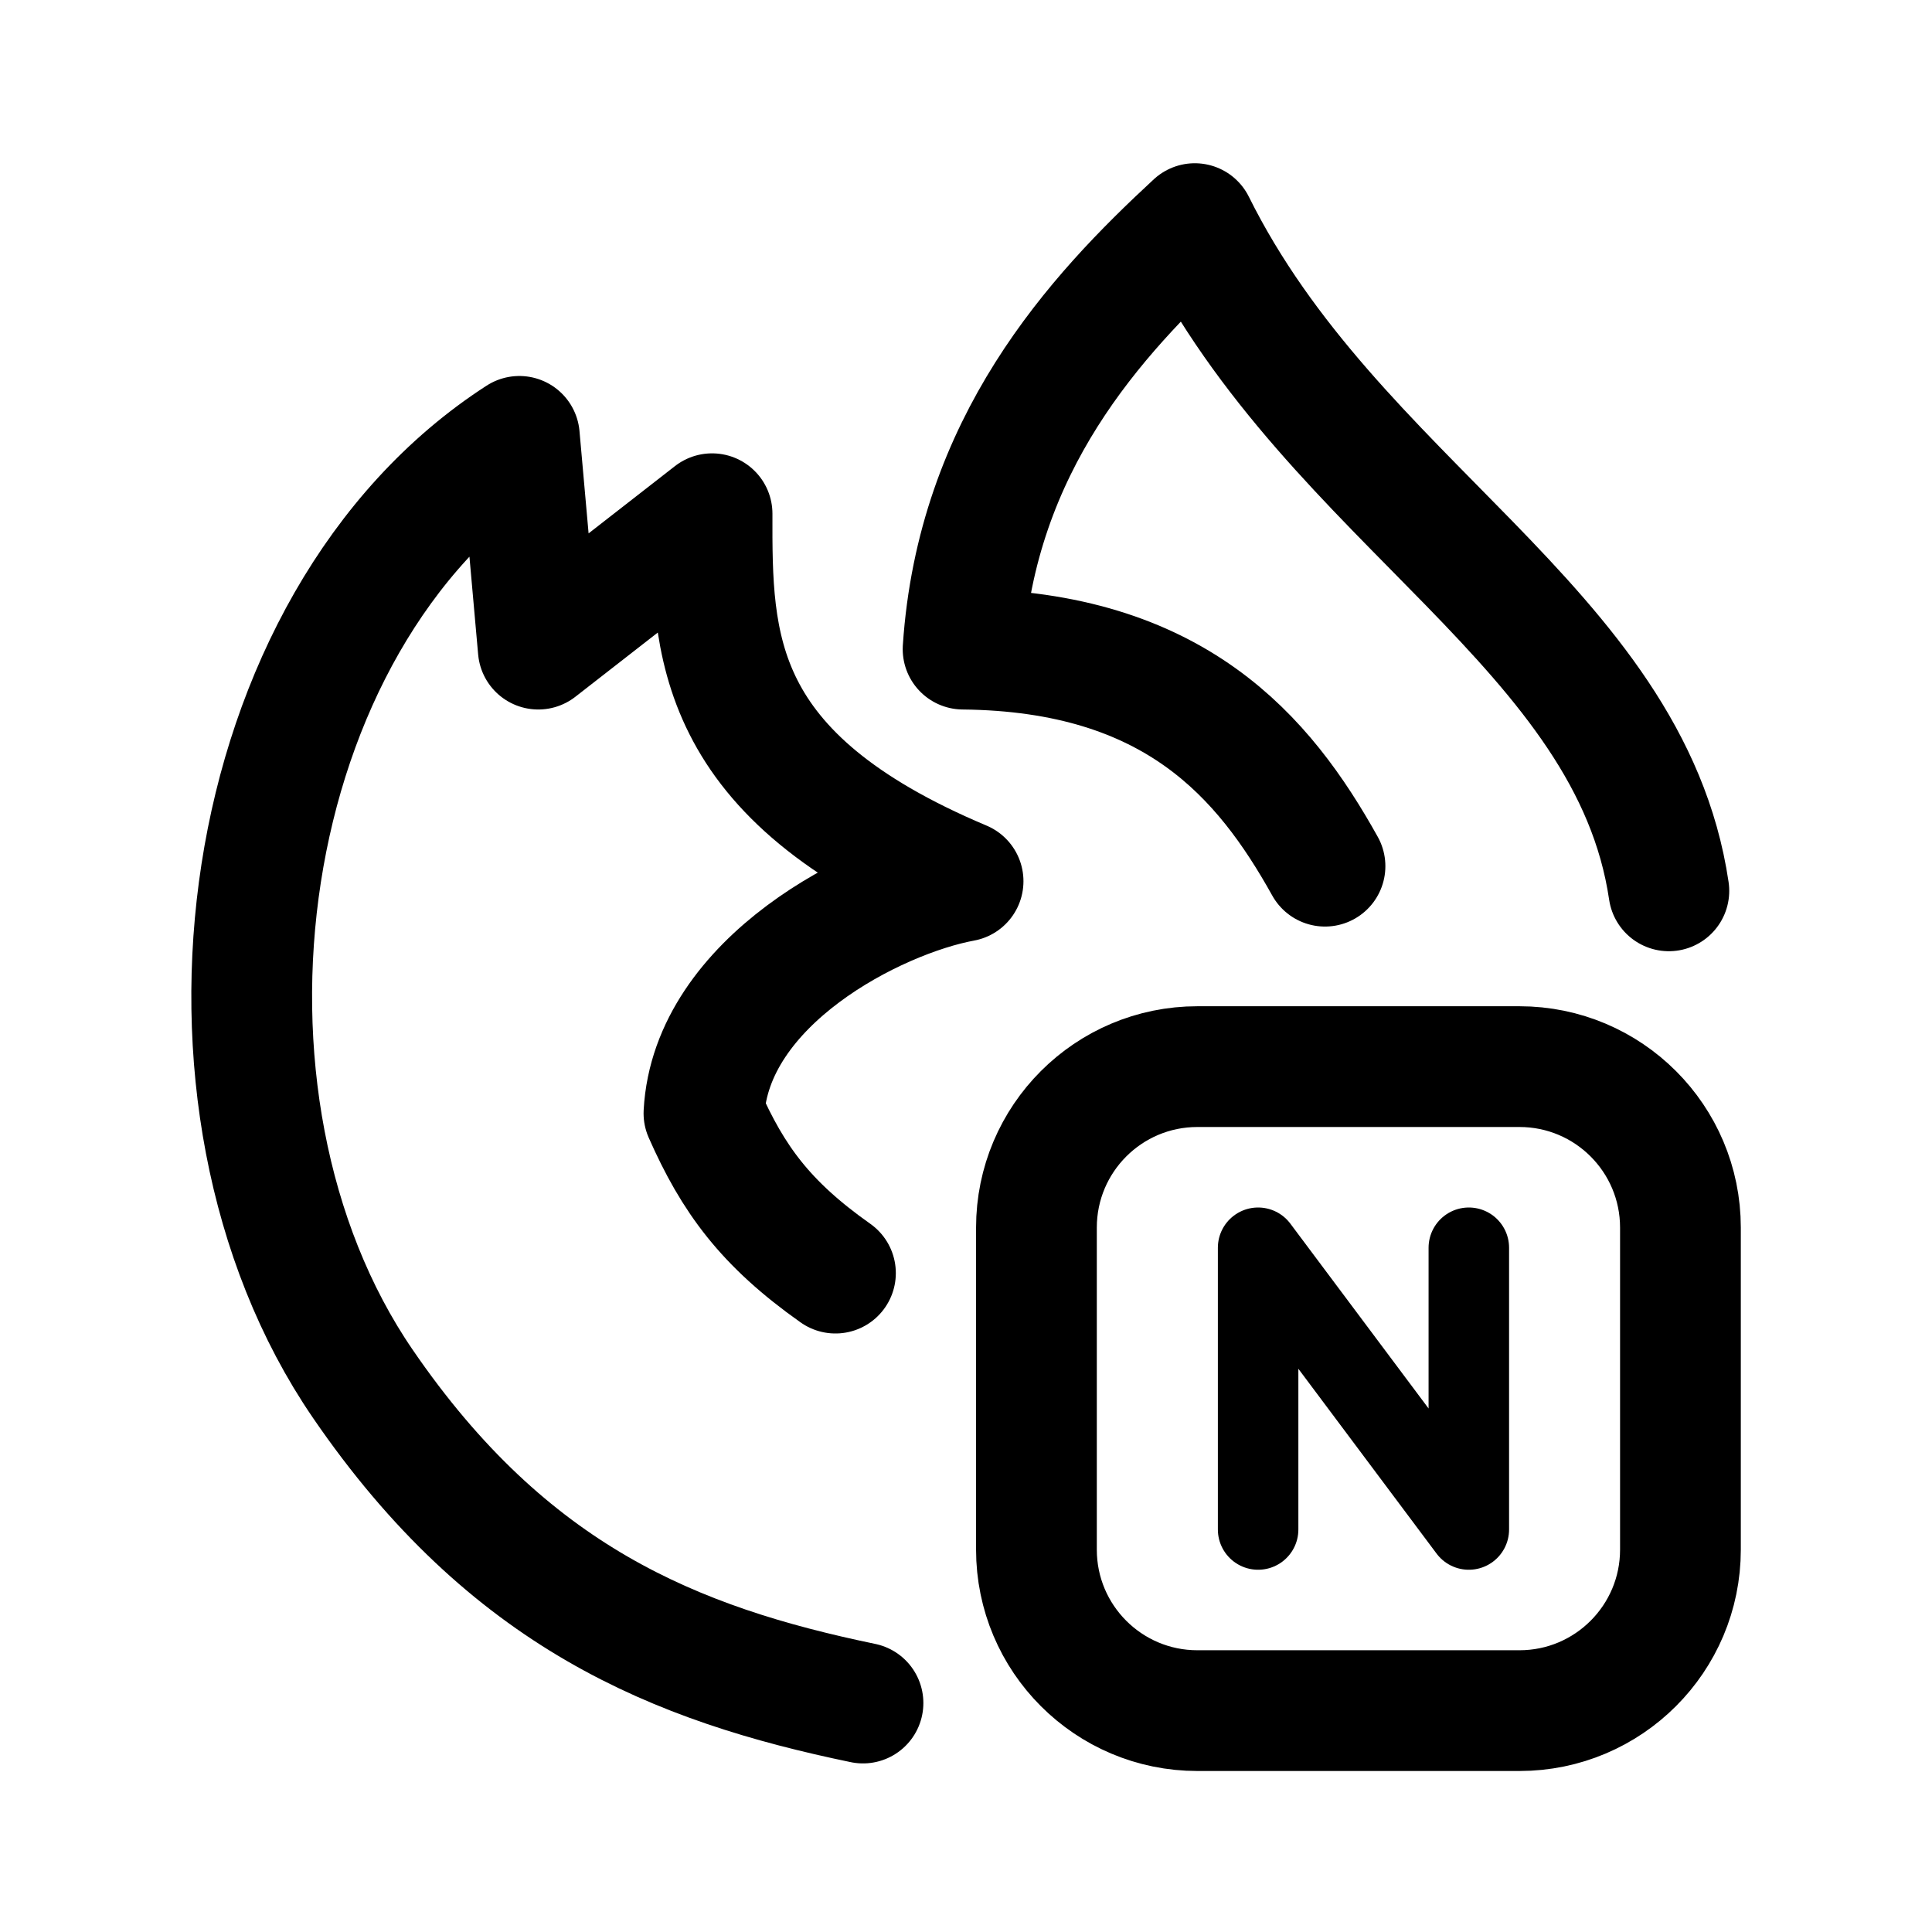
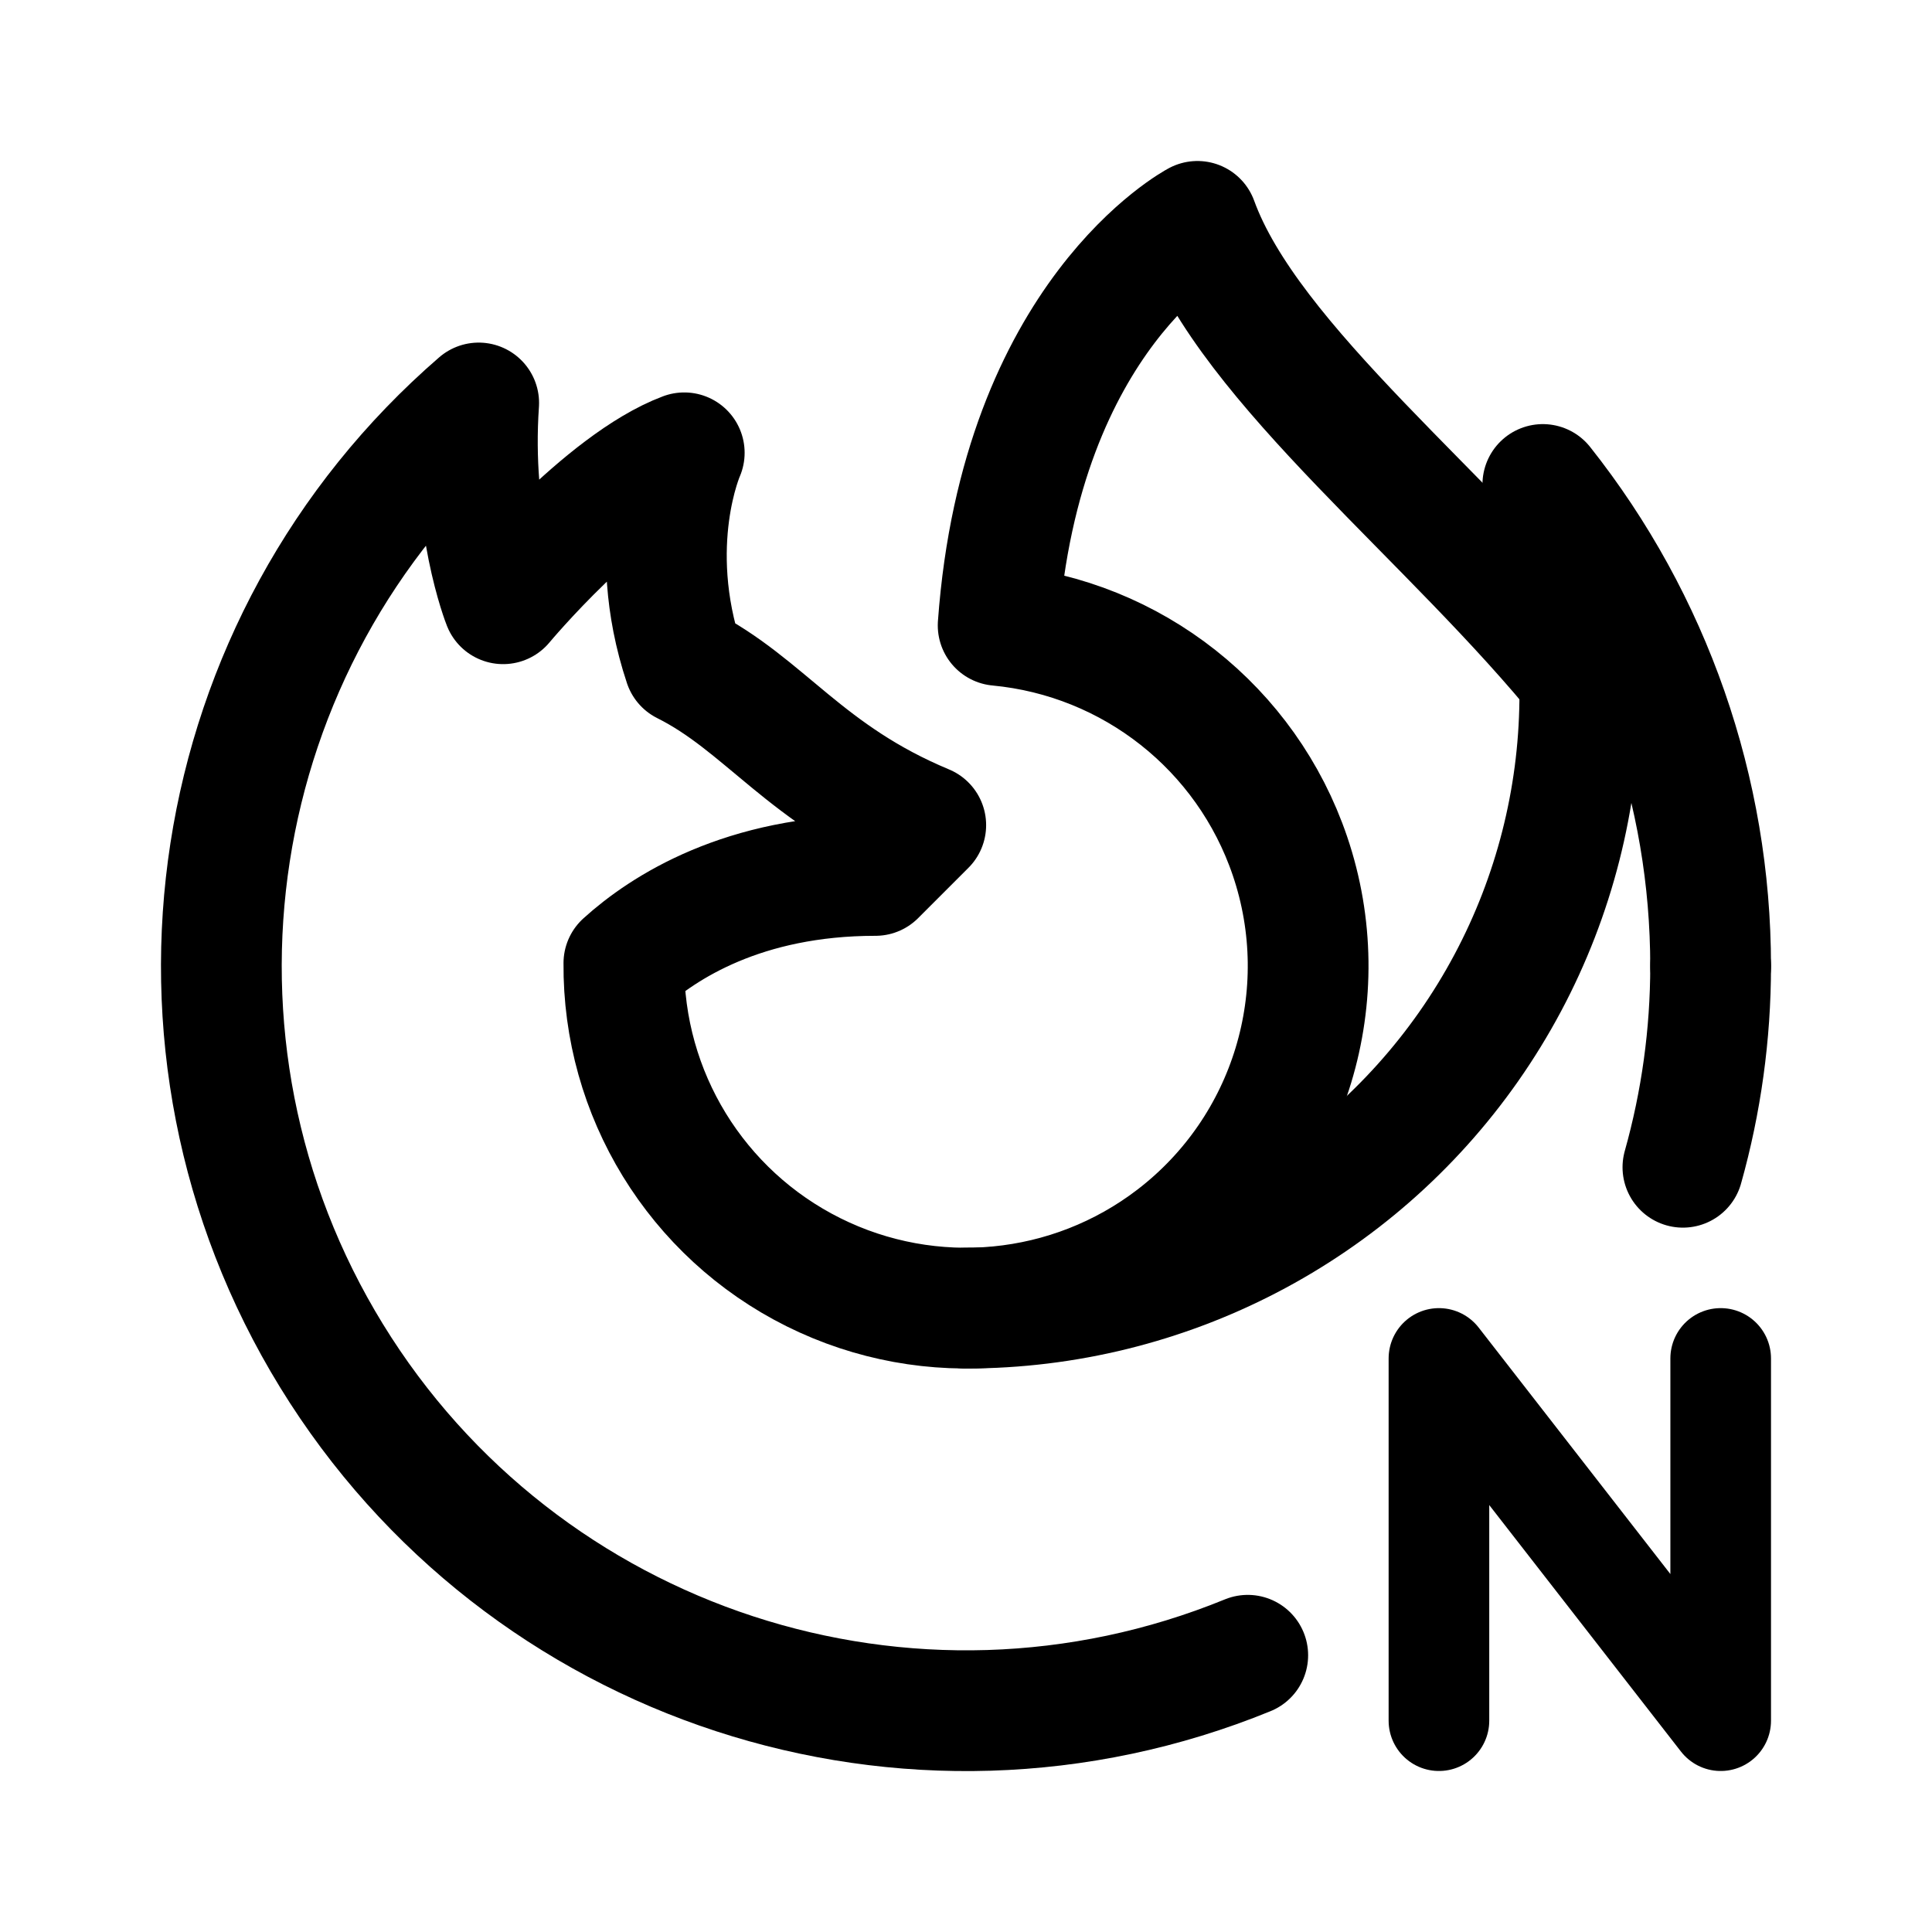
- <svg xmlns="http://www.w3.org/2000/svg" width="192" height="192" fill="none" stroke="#000" stroke-linecap="round" stroke-linejoin="round">
-   <path stroke-width="8" d="M125.03 152v-28l20.94 28v-28" />
-   <path stroke-width="12" d="M103 122c0-8.84 7.16-16 16-16h32c8.84 0 16 7.16 16 16v32a16 16 0 0 1-16 16h-32c-8.84 0-16-7.16-16-16zm-19.974 4.52c-6.974-4.924-10.182-9.345-13.068-15.881.7-13.112 17.002-21.448 25.752-23.065C70.773 77.08 70.733 64.07 70.764 51.054l-17.27 13.455-1.882-21.143v0C23.186 61.713 16.81 109.399 36.042 137.5c14.505 21.197 31.061 27.878 49.721 31.746m80.086-80.715c-3.855-26.126-33.338-38.55-47.112-66.308-9.96 9.205-21.668 21.96-23.027 42.286 21.014.21 29.894 10.674 35.967 21.571" />
+ <svg xmlns="http://www.w3.org/2000/svg" width="192" height="192" viewBox="0 0 192 192" fill="none">
+   <path d="M143 170.999V135l28 35.999V135" stroke="#000" stroke-width="10" stroke-miterlimit="6" stroke-linecap="round" stroke-linejoin="round" />
+   <path d="M170 96a77.012 77.012 0 0 0-16.675-47.852A60.997 60.997 0 0 1 96 130" stroke="#000" stroke-width="12" stroke-linecap="round" stroke-linejoin="round" />
+   <path d="M170 96c0 6.791-.934 13.519-2.754 20.001M119 22s-17.554 9.24-19.805 40.15a33.997 33.997 0 0 1 29.001 22.921 34.006 34.006 0 0 1-11.498 37.903 34.001 34.001 0 0 1-54.697-27.255C65.921 92.166 73.878 87 87 87l5-5c-12-5-16-12-24-16-4-12 0-21 0-21-8 3-18 15-18 15s-3.245-8.112-2.428-19.953A74 74 0 0 0 124 164.498M119 22c5.202 14.304 25.2 29.455 38.554 46" stroke="#000" stroke-width="12" stroke-linecap="round" stroke-linejoin="round" />
</svg>
